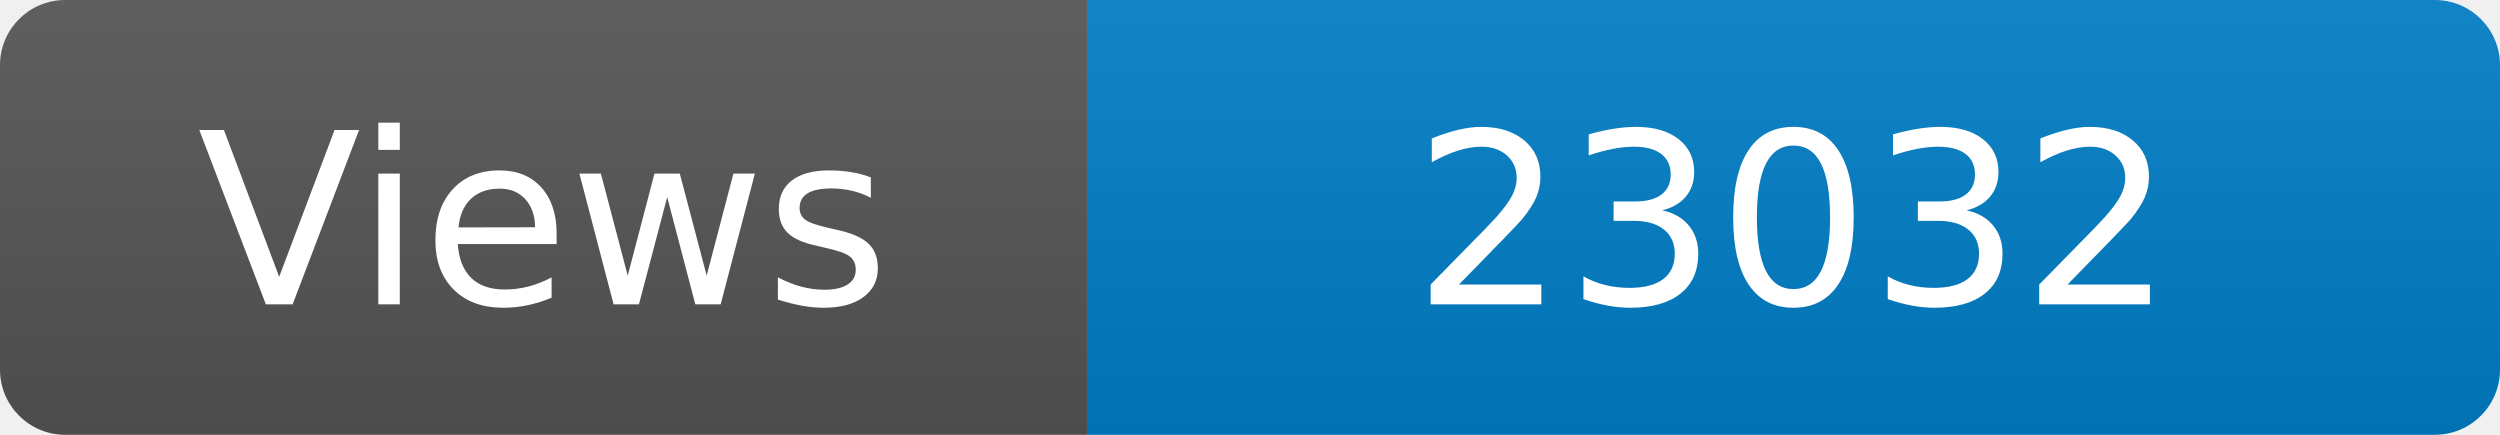
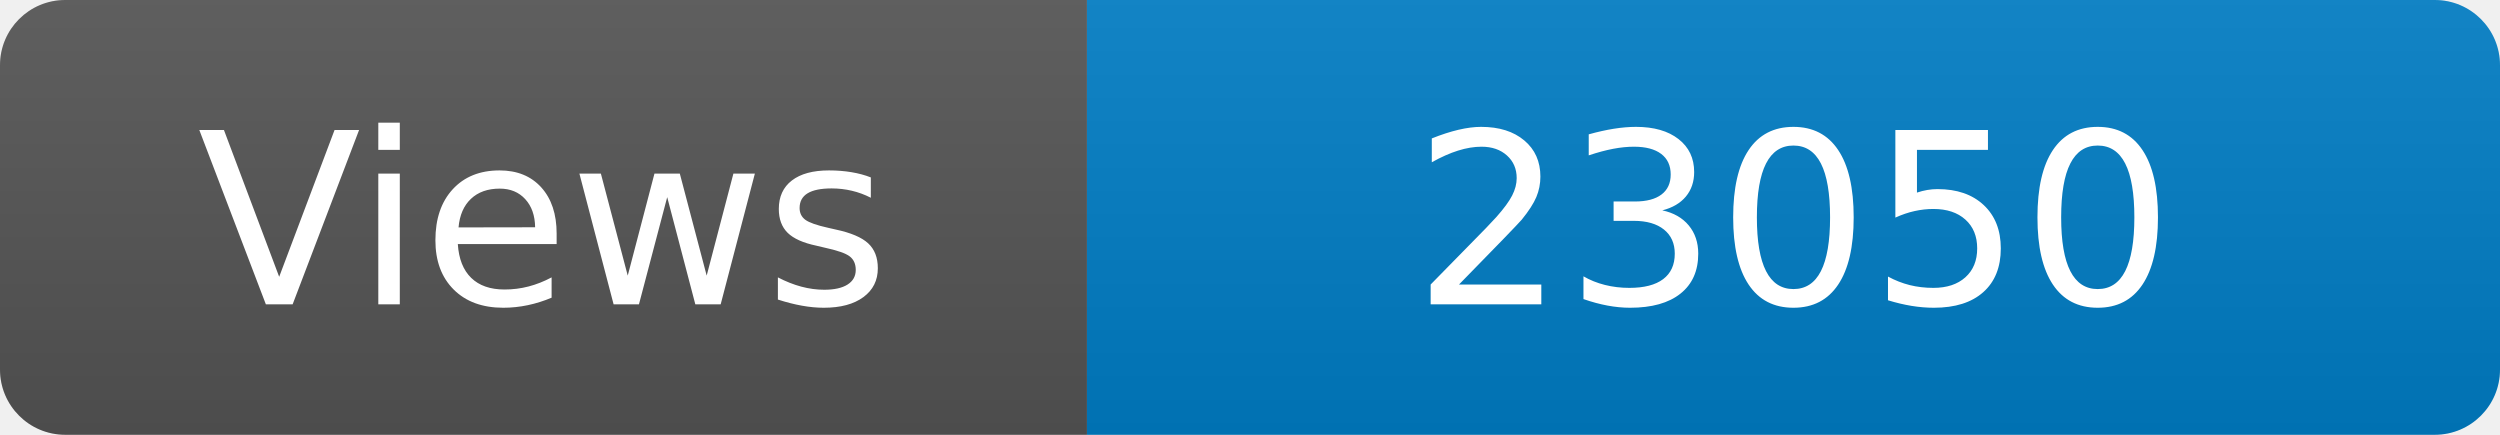
<svg xmlns="http://www.w3.org/2000/svg" width="115" height="20" role="img" aria-label="Maintained?: yes">
  <linearGradient id="s" x2="0" y2="100%">
    <stop offset="0" stop-color="#bbb" stop-opacity=".1" />
    <stop offset="1" stop-opacity=".1" />
  </linearGradient>
  <clipPath id="r">
    <rect width="115" height="20" rx="3" fill="#fff" />
  </clipPath>
  <g clip-path="url(#r)">
    <rect width="50" height="20" fill="#555" />
    <rect x="50" width="160" height="20" fill="#007ec6" />
    <rect width="115" height="20" fill="url(#s)" />
  </g>
  <g fill="#fff" text-anchor="middle" font-family="Verdana,Geneva,DejaVu Sans,sans-serif" font-size="110">
    <text x="250" y="140" transform="scale(.1)" fill="#fff">Views</text>
-     <text x="825" y="140" transform="scale(.1)" fill="#fff">23032</text>
+     <text x="825" y="140" transform="scale(.1)" fill="#fff">23050</text>
  </g>
</svg>
